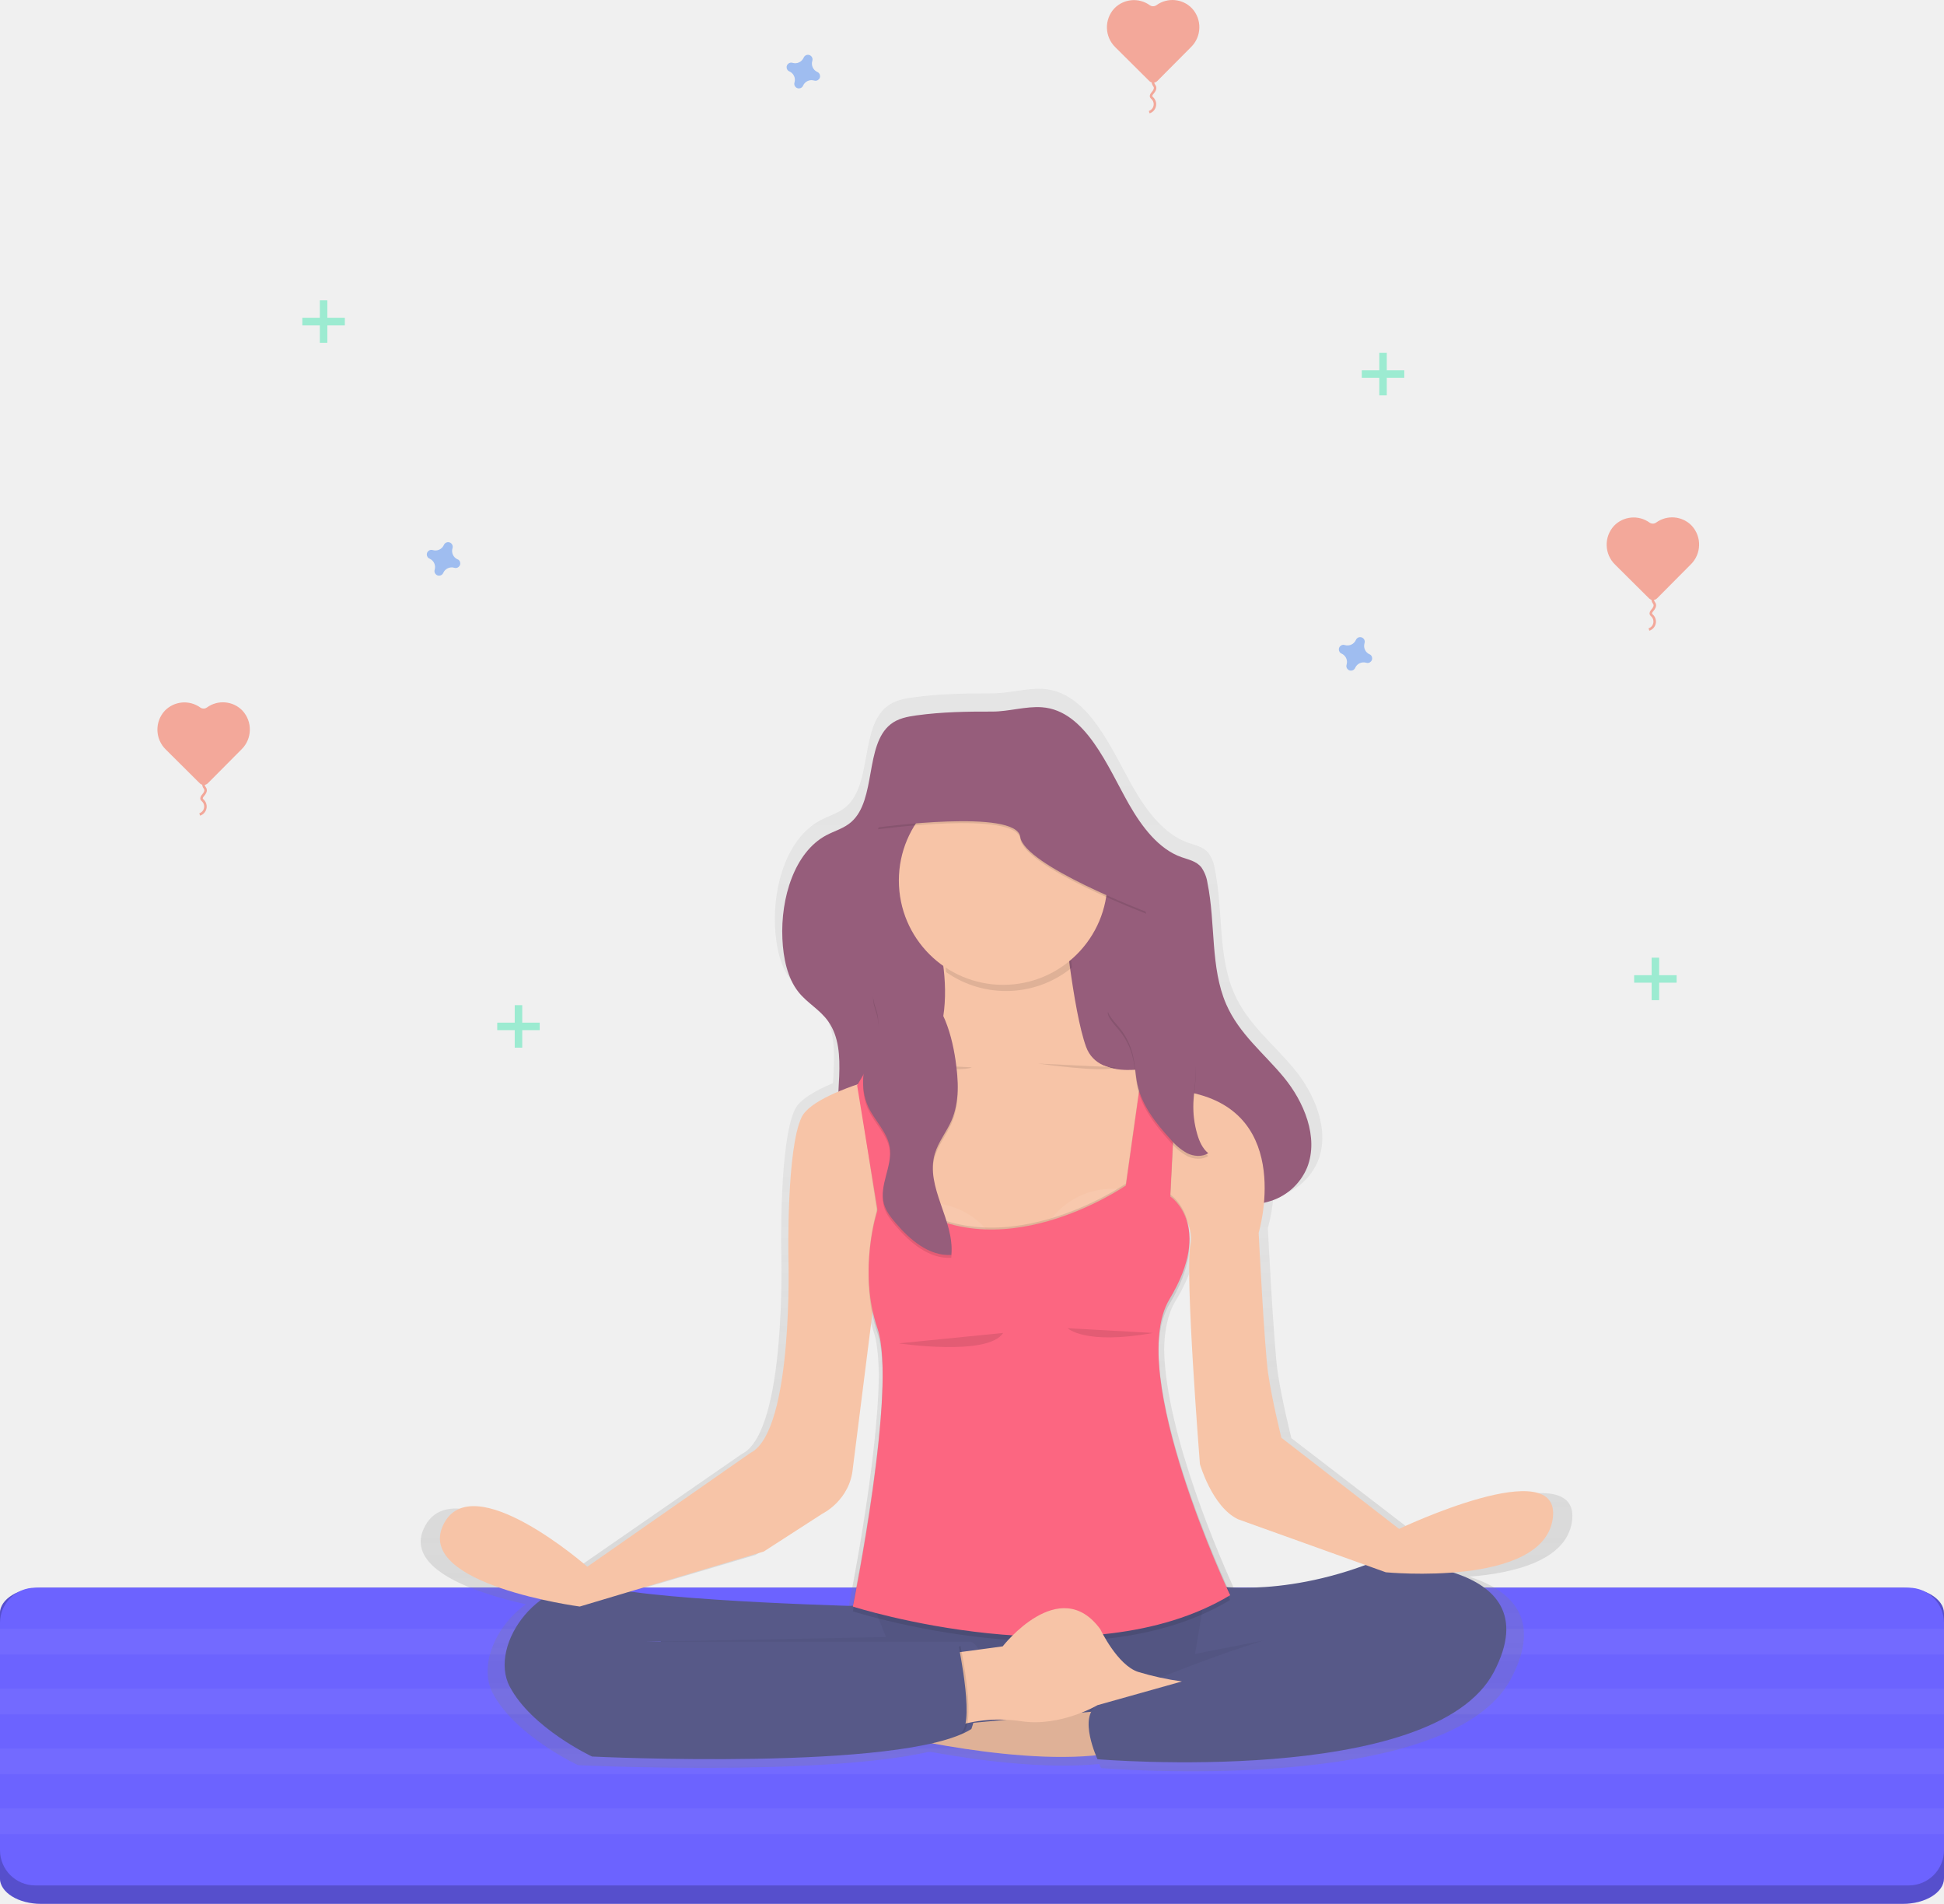
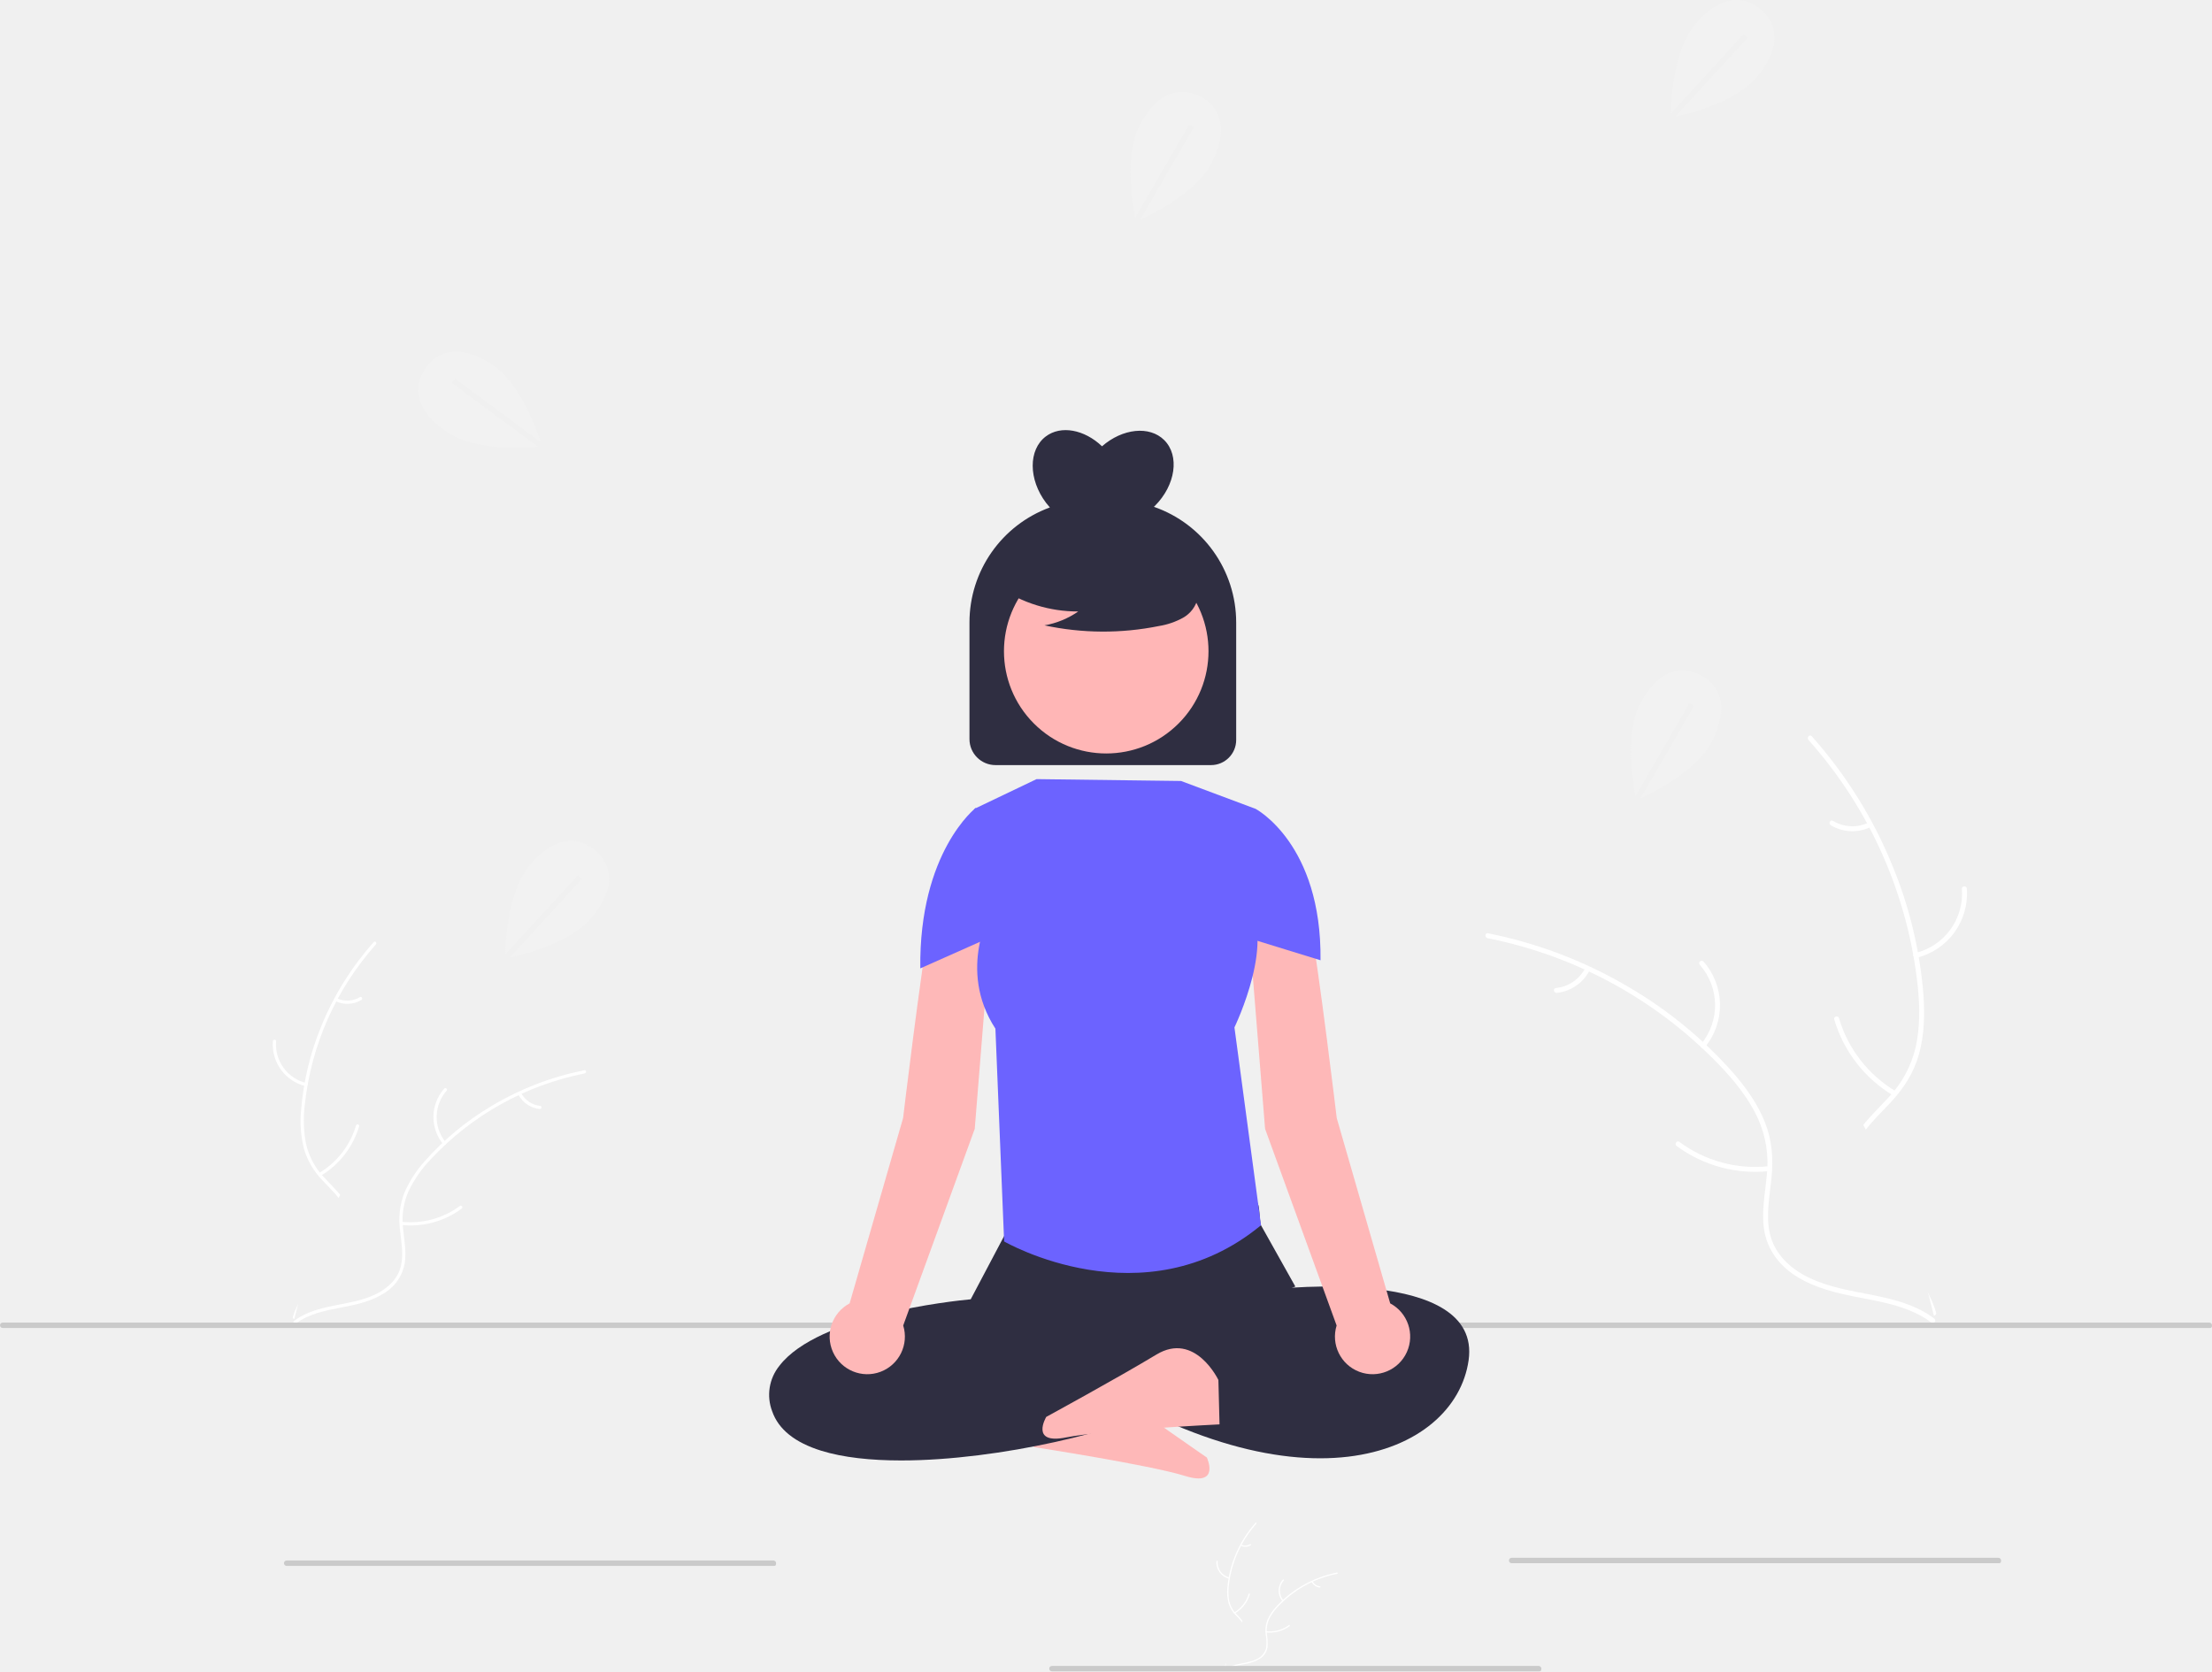
- <svg xmlns="http://www.w3.org/2000/svg" id="46e57871-9956-42ae-80ad-44debb9ce8bb" data-name="Layer 1" width="778" height="761.81" viewBox="0 0 778 761.81">
-   <defs>
-     <linearGradient id="4e52bdea-3ee3-4982-ab0f-41ec51f7690b" x1="593" y1="777.92" x2="593" y2="344.92" gradientUnits="userSpaceOnUse">
-       <stop offset="0" stop-color="gray" stop-opacity="0.25" />
-       <stop offset="0.54" stop-color="gray" stop-opacity="0.12" />
-       <stop offset="1" stop-color="gray" stop-opacity="0.1" />
-     </linearGradient>
-   </defs>
-   <path d="M955.66,704.53h-745c-9.12,0-16.51,4.59-16.51,10.25v106c0,5.66,7.39,10.25,16.51,10.25h745c9.12,0,16.52-4.59,16.52-10.25v-106C972.18,709.12,964.78,704.53,955.66,704.53Z" transform="translate(-194.18 -69.27)" fill="#6c63ff" />
-   <path d="M955.66,704.53h-745c-9.12,0-16.51,4.59-16.51,10.25v106c0,5.66,7.39,10.25,16.51,10.25h745c9.12,0,16.52-4.59,16.52-10.25v-106C972.18,709.12,964.78,704.53,955.66,704.53Z" transform="translate(-194.18 -69.27)" opacity="0.2" />
-   <rect y="635.26" width="778" height="119.12" rx="14.09" ry="14.09" fill="#6c63ff" />
-   <rect y="651.69" width="778" height="10.27" fill="#fff" opacity="0.05" />
-   <rect y="675.65" width="778" height="10.27" fill="#fff" opacity="0.05" />
-   <rect y="699.61" width="778" height="10.27" fill="#fff" opacity="0.05" />
-   <rect y="723.57" width="778" height="10.27" fill="#fff" opacity="0.05" />
-   <g opacity="0.5">
-     <path d="M854.32,278.35a10.9,10.9,0,0,0-14.21,1.32,11.13,11.13,0,0,0,.44,15.51l13.58,13.5a2.27,2.27,0,0,0,3.21,0l13.5-13.58a11.13,11.13,0,0,0,.36-15.51A10.88,10.88,0,0,0,857,278.34,2.3,2.3,0,0,1,854.32,278.35Z" transform="translate(-194.18 -69.27)" fill="#f55f44" />
-     <path d="M855.83,308.15a2,2,0,0,0,0,1.89,9.77,9.77,0,0,1,.53.88c.35.87-.26,1.82-.88,2.53-.39.45-.82,1.05-.57,1.6a2.07,2.07,0,0,0,.46.52,3.34,3.34,0,0,1-1.27,5.58" transform="translate(-194.18 -69.27)" fill="none" stroke="#f55f44" stroke-miterlimit="10" />
-   </g>
-   <g opacity="0.5">
-     <path d="M274.32,352.35a10.9,10.9,0,0,0-14.21,1.32,11.13,11.13,0,0,0,.44,15.51l13.58,13.5a2.27,2.27,0,0,0,3.21,0l13.5-13.58a11.13,11.13,0,0,0,.36-15.51A10.88,10.88,0,0,0,277,352.34,2.3,2.3,0,0,1,274.32,352.35Z" transform="translate(-194.18 -69.27)" fill="#f55f44" />
-     <path d="M275.83,382.15a2,2,0,0,0,0,1.89,9.77,9.77,0,0,1,.53.88c.35.87-.26,1.82-.88,2.53-.39.45-.82,1.05-.57,1.6a2.07,2.07,0,0,0,.46.52,3.34,3.34,0,0,1-1.27,5.58" transform="translate(-194.18 -69.27)" fill="none" stroke="#f55f44" stroke-miterlimit="10" />
-   </g>
-   <g opacity="0.5">
-     <path d="M654.32,71.35a10.9,10.9,0,0,0-14.21,1.32,11.13,11.13,0,0,0,.44,15.51l13.58,13.5a2.27,2.27,0,0,0,3.21,0l13.5-13.58a11.13,11.13,0,0,0,.36-15.51A10.88,10.88,0,0,0,657,71.34,2.3,2.3,0,0,1,654.32,71.35Z" transform="translate(-194.18 -69.27)" fill="#f55f44" />
-     <path d="M655.83,101.15a2,2,0,0,0,0,1.89,9.77,9.77,0,0,1,.53.88c.35.87-.26,1.82-.88,2.53-.39.45-.82,1-.57,1.6a2.07,2.07,0,0,0,.46.52,3.34,3.34,0,0,1-1.27,5.58" transform="translate(-194.18 -69.27)" fill="none" stroke="#f55f44" stroke-miterlimit="10" />
-   </g>
-   <g opacity="0.5">
-     <rect x="552" y="141.18" width="3" height="17" fill="#47e6b1" />
-     <rect x="746.18" y="210.44" width="3" height="17" transform="translate(772.44 -598) rotate(90)" fill="#47e6b1" />
-   </g>
-   <g opacity="0.5">
-     <rect x="206" y="402.18" width="3" height="17" fill="#47e6b1" />
-     <rect x="400.18" y="471.44" width="3" height="17" transform="translate(687.44 9) rotate(90)" fill="#47e6b1" />
-   </g>
-   <g opacity="0.5">
-     <rect x="128" y="120.18" width="3" height="17" fill="#47e6b1" />
-     <rect x="322.18" y="189.44" width="3" height="17" transform="translate(327.44 -195) rotate(90)" fill="#47e6b1" />
-   </g>
-   <g opacity="0.5">
-     <rect x="661" y="383.18" width="3" height="17" fill="#47e6b1" />
-     <rect x="855.18" y="452.44" width="3" height="17" transform="translate(1123.44 -465) rotate(90)" fill="#47e6b1" />
-   </g>
-   <path d="M742.27,331.06a3.68,3.68,0,0,1-2-4.44,1.19,1.19,0,0,0,.08-.41h0A1.84,1.84,0,0,0,737,325h0a2.08,2.08,0,0,0-.2.36,3.68,3.68,0,0,1-4.44,2,1.86,1.86,0,0,0-.41-.08h0a1.84,1.84,0,0,0-1.22,3.31h0a1.82,1.82,0,0,0,.36.2,3.67,3.67,0,0,1,2,4.44,2,2,0,0,0-.08.41h0a1.84,1.84,0,0,0,3.31,1.22h0a1.58,1.58,0,0,0,.2-.36,3.69,3.69,0,0,1,4.45-2.05,1.77,1.77,0,0,0,.4.08h0a1.84,1.84,0,0,0,1.22-3.31h0A1.58,1.58,0,0,0,742.27,331.06Z" transform="translate(-194.18 -69.27)" fill="#4d8af0" opacity="0.5" />
-   <path d="M377.27,293.06a3.68,3.68,0,0,1-2-4.44,1.19,1.19,0,0,0,.08-.41h0A1.84,1.84,0,0,0,372,287h0a2.08,2.08,0,0,0-.2.36,3.68,3.68,0,0,1-4.44,2,1.86,1.86,0,0,0-.41-.08h0a1.84,1.84,0,0,0-1.22,3.31h0a1.82,1.82,0,0,0,.36.2,3.67,3.67,0,0,1,2.05,4.44,2,2,0,0,0-.08.41h0a1.84,1.84,0,0,0,3.31,1.22h0a1.58,1.58,0,0,0,.2-.36,3.69,3.69,0,0,1,4.45-2.05,1.77,1.77,0,0,0,.4.08h0a1.84,1.84,0,0,0,1.22-3.31h0A1.58,1.58,0,0,0,377.27,293.06Z" transform="translate(-194.18 -69.27)" fill="#4d8af0" opacity="0.5" />
-   <path d="M521.27,98.06a3.68,3.68,0,0,1-2-4.44,1.19,1.19,0,0,0,.08-.41h0A1.84,1.84,0,0,0,516,92h0a2.08,2.08,0,0,0-.2.36,3.68,3.68,0,0,1-4.44,2.05,1.86,1.86,0,0,0-.41-.08h0a1.84,1.84,0,0,0-1.22,3.31h0a1.82,1.82,0,0,0,.36.2,3.67,3.67,0,0,1,2.05,4.44,2,2,0,0,0-.08.41h0a1.84,1.84,0,0,0,3.31,1.22h0a1.58,1.58,0,0,0,.2-.36,3.69,3.69,0,0,1,4.45-2.05,1.77,1.77,0,0,0,.4.08h0a1.84,1.84,0,0,0,1.22-3.31h0A1.58,1.58,0,0,0,521.27,98.06Z" transform="translate(-194.18 -69.27)" fill="#4d8af0" opacity="0.5" />
-   <path d="M759.66,682.08,711,644.71s-3.92-15.56-5.49-26.46-3.93-57.6-3.93-57.6a67.73,67.73,0,0,0,2.21-12.36c.48-.1,1-.22,1.45-.35a24.25,24.25,0,0,0,16.39-14.13c5-12.44-1.46-27.14-9.64-37s-18.48-17.78-23.86-30c-6.64-15.05-4.37-33.26-7.76-49.74a15.05,15.05,0,0,0-2.5-6.43c-2.11-2.61-5.4-3.17-8.33-4.21-9.28-3.3-16.24-12.31-21.67-21.72-8.79-15.25-17.89-38.45-36-39.77-6.73-.49-13.75,1.78-20.56,1.76-10.55,0-21,.13-31.46,1.58-3.74.51-7.61,1.21-10.73,3.67-10.71,8.48-5.86,30.87-16.18,40-3.07,2.7-7,3.68-10.47,5.54-13.08,7-18.89,25.67-18.12,42.46.37,7.88,2,16.07,6.65,21.82,3.69,4.6,8.93,7.24,12.37,12.1,5.53,7.82,4.78,18.21,4.18,28.77-7.4,3.1-13.34,6.66-15.21,10.49C506,526,506.82,570,506.82,570s2.35,72-15.71,81l-67.52,46.7s-47.9-41.64-59.68-17.12c-8.05,16.77,21.35,26.26,40.75,30.58-12.23,8.68-19,24.72-13.27,35.58,9,17.13,34.16,28.8,34.16,28.8s95.95,4.63,140.3-5.31h.73c18.83,3.41,45.85,7,67.52,4.84.42,1,.71,1.64.71,1.64s139,11.68,164.11-35.8c12.88-24.36-.56-35.6-16.72-40.78,18.09-1.44,38.69-6.5,41.06-21.89C827.58,650.16,759.66,682.08,759.66,682.08Zm-14,14.89c-25.44,9.26-46.08,9.78-57.08,9.09-5.4-11.78-27.92-62.79-28.51-96.94.15-7.62,1.5-14.28,4.55-19.28,6.54-10.77,8.48-19.22,8.26-25.63,0-.47,0-.94,0-1.4a26.17,26.17,0,0,0-.56-5.83,15.34,15.34,0,0,1,.92,8.34c-2.35,12.06,3.93,90.29,3.93,90.29s5.1,17.52,15.7,22.57Zm-249.08-5.55L521,675.85s11.39-5.45,12.57-18.68l8.05-63.23a64.44,64.44,0,0,0,2.15,8c1.42,4.15,2,10.23,2.12,17.47-.31,35.29-12.32,93.84-12.32,93.84l.14,0c0,.17-.06.31-.08.42l-.85.05c-19.75-.6-65.78-2.32-91.54-5.89ZM454,728.27v.12h-6Z" transform="translate(-194.18 -69.27)" fill="url(#4e52bdea-3ee3-4982-ab0f-41ec51f7690b)" />
-   <path d="M646,391.06c5.24,9.18,12,18,21,21.17,2.83,1,6,1.57,8,4.12a14.74,14.74,0,0,1,2.43,6.27c3.27,16.06,1.08,33.81,7.5,48.5,5.2,11.89,15.15,19.63,23.06,29.22s14.11,23.93,9.32,36.05a23.53,23.53,0,0,1-15.85,13.78c-6.62,1.8-13.53,1.05-20.25-.14-8.86-1.57-17.88-4-25.26-10-12.77-10.38-18.17-29-24.85-45.57-3.14-7.76-7.31-15.89-14.21-18.66-7.9-3.18-16.79,2.13-21.92,9.92s-7.4,17.58-9.89,27c-2.8,10.64-6.34,21.68-13.71,28.64a23.07,23.07,0,0,1-24.64,4.92c-8.2-3.41-14.68-12.06-16.57-22.09-2.9-15.45,4.06-34-4.49-46.22-3.32-4.73-8.39-7.31-11.95-11.79-4.45-5.61-6.07-13.6-6.42-21.27-.75-16.38,4.86-34.63,17.51-41.41,3.38-1.81,7.15-2.76,10.12-5.4,10-8.89,5.28-30.72,15.63-39,3-2.41,6.76-3.08,10.38-3.59,10.14-1.4,20.21-1.56,30.4-1.53,6.59,0,13.38-2.2,19.88-1.72C628.72,353.57,637.51,376.19,646,391.06Z" transform="translate(-194.18 -69.27)" fill="#965d7b" />
-   <polygon points="264.1 652.85 267.93 698.22 535.82 696.62 530.71 647.09 440.14 636.55 281.32 646.14 264.1 652.85" fill="#575988" />
-   <polygon points="264.1 652.85 267.93 698.22 535.82 696.62 530.71 647.09 440.14 636.55 281.32 646.14 264.1 652.85" opacity="0.05" />
-   <path d="M634.55,753.82l-89.18,8.35s61.1,15.56,96.77,8Z" transform="translate(-194.18 -69.27)" fill="#f7c4a7" />
-   <path d="M634.55,753.82l-89.18,8.35s61.1,15.56,96.77,8Z" transform="translate(-194.18 -69.27)" opacity="0.1" />
-   <path d="M566.62,434.29s17.46,45.92-8.35,66.41-4.55,77.8-4.55,77.8l99.43-4.56s9.86-64.51,4.55-78.17c0,0-23.53,6.83-28.84-7.59s-9.11-53.89-9.11-53.89Z" transform="translate(-194.18 -69.27)" fill="#f7c4a7" />
-   <path d="M543.85,712.08s-83.87-1.9-108.53-8S389.4,727.26,398.13,744s33,28.08,33,28.08,124.86,6.07,151.8-11c0,0,10.25-29.22,0-34.91H452.77l96-1.9Z" transform="translate(-194.18 -69.27)" fill="#575988" />
-   <path d="M677.05,703.35s28.09,6.07,66.79-9.11c0,0,72.49-2.27,48.2,44s-158.63,34.92-158.63,34.92-8-17.08,0-21.63,77.42-33.78,99.05-32.26l-60,11.76Z" transform="translate(-194.18 -69.27)" fill="#575988" />
-   <path d="M623.19,456.38c-1.45-10.81-2.3-19.62-2.3-19.62H567.76a103.51,103.51,0,0,1,5.08,21.48,41.75,41.75,0,0,0,50.35-1.86Z" transform="translate(-194.18 -69.27)" opacity="0.1" />
-   <circle cx="401.47" cy="352.31" r="41.74" fill="#f7c4a7" />
-   <path d="M571.17,494.25s-50.09,9.49-56.16,22-5.31,55.41-5.31,55.41,2.27,70.2-15.18,78.93l-65.28,45.54s-46.29-40.6-57.68-16.7,54.65,32.64,54.65,32.64l73.62-22,23.53-15.18s11-5.31,12.14-18.22l9.87-78.17,39.47-11.39h63.75l8.54-24.38s15.75,12.62,13.47,24.38,3.8,88,3.8,88,4.93,17.07,15.18,22l59.2,21.25s62.61,6.07,66.79-21.25S754.09,681,754.09,681L707,644.53s-3.79-15.18-5.31-25.81-3.79-56.16-3.79-56.16,14.42-47.82-27.33-56.16l-53.89-16.7Z" transform="translate(-194.18 -69.27)" fill="#f7c4a7" />
-   <path d="M537.59,503.93l7.78,51.42s-8,23.91,0,47.44S535.5,714,535.5,714s93.74,30,151-4.56c0,0-42.12-88.8-24.29-118.4s.3-41.18.3-41.18l2.74-54.45-12.9-3.8-7.59,53.89s-52.37,36.43-91.08,4.56l-8.35-58.45Z" transform="translate(-194.18 -69.27)" opacity="0.1" />
-   <path d="M591.73,565a30.75,30.75,0,0,0-39.8-11.19C564.64,563.36,578.66,565.91,591.73,565Z" transform="translate(-194.18 -69.27)" fill="#fff" opacity="0.07" />
-   <path d="M613.24,559.35A30.7,30.7,0,0,1,653,548.16C640.32,557.67,626.31,560.21,613.24,559.35Z" transform="translate(-194.18 -69.27)" fill="#fff" opacity="0.07" />
-   <path d="M537.59,503.93l7.78,48.76s-8,23.91,0,47.44-9.87,111.19-9.87,111.19,93.74,30,151-4.55c0,0-42.12-88.8-24.29-118.4s.3-41.18.3-41.18l2.74-54.46-12.9-3.79-7.59,53.89s-52.37,36.43-91.08,4.55l-8.35-58.44Z" transform="translate(-194.18 -69.27)" opacity="0.1" />
-   <path d="M537.21,503.55l8.16,49.9s-8,23.91,0,47.44-9.87,111.19-9.87,111.19,93.74,30,151-4.55c0,0-42.12-88.81-24.29-118.41s.3-41.17.3-41.17l2.74-54.46-12.9-3.79-7.59,53.89s-52.37,36.43-91.08,4.55l-8.35-58.44Z" transform="translate(-194.18 -69.27)" fill="#fc6681" />
-   <path d="M575.73,730.67,595.46,728s22.77-29.22,39.09-6.83c0,0,6.83,14.42,15.18,17.07a112.12,112.12,0,0,0,17.46,3.8l-33.78,9.49s-14.8,8.73-30.36,6.45a58.87,58.87,0,0,0-27.32,2.28Z" transform="translate(-194.18 -69.27)" fill="#f7c4a7" />
-   <path d="M553.91,606.77s35.67,5.31,41.74-4.17" transform="translate(-194.18 -69.27)" opacity="0.1" />
-   <path d="M621.46,600.7s6.83,6.83,34.15,1.9" transform="translate(-194.18 -69.27)" opacity="0.1" />
-   <path d="M552,494.82s26.19,3.8,31.12,1.52" transform="translate(-194.18 -69.27)" opacity="0.1" />
-   <path d="M609.69,494.82s26.19,3.8,31.12,1.52" transform="translate(-194.18 -69.27)" opacity="0.1" />
-   <path d="M578.57,727.83s7.22,34,0,35.2-17.45-5.6-17.45-6.36,4.55-22.39,4.55-22.39Z" transform="translate(-194.18 -69.27)" opacity="0.1" />
-   <path d="M577.82,727.83s7.21,34,0,35.2-17.46-5.6-17.46-6.36,4.55-22.39,4.55-22.39Z" transform="translate(-194.18 -69.27)" fill="#575988" />
-   <path d="M542.59,489.84c-3.19,7.39-4.32,16.11-.94,23.41,2.58,5.57,7.63,10.08,8.6,16.14,1.22,7.61-4.42,15.33-2.31,22.74.8,2.83,2.67,5.23,4.57,7.48,5.78,6.83,13.46,13.45,22.38,12.92,1.42-13.78-10.5-27.15-6.6-40.44,1.4-4.76,4.68-8.72,6.66-13.26,3.29-7.53,2.82-16.13,1.63-24.26-1.73-11.8-6.11-26.26-17.81-31.78-5.37-2.54-13-2.73-14.91,4.17-1.05,3.68,1.4,7.14,1.73,10.74C546,482.27,544.36,485.74,542.59,489.84Z" transform="translate(-194.18 -69.27)" opacity="0.1" />
-   <path d="M542.59,488.71c-3.19,7.39-4.32,16.1-.94,23.41,2.58,5.56,7.63,10.08,8.6,16.13,1.22,7.61-4.42,15.33-2.31,22.74.8,2.83,2.67,5.24,4.57,7.49,5.78,6.82,13.46,13.44,22.38,12.91,1.42-13.78-10.5-27.15-6.6-40.44,1.4-4.76,4.68-8.72,6.66-13.26,3.29-7.53,2.82-16.13,1.63-24.26-1.73-11.8-6.11-26.26-17.81-31.78-5.37-2.54-13-2.72-14.91,4.17-1.05,3.68,1.4,7.14,1.73,10.74C546,481.13,544.36,484.6,542.59,488.71Z" transform="translate(-194.18 -69.27)" fill="#965d7b" />
-   <path d="M545.56,401.09s55.4-7.59,56.92,3.79,50.48,30,50.48,30l-12.15-30-22.39-37.19s-41-3-42.88,0S552,380.59,552,380.59Z" transform="translate(-194.18 -69.27)" opacity="0.1" />
-   <path d="M545.56,400.33s55.4-7.59,56.92,3.79,50.48,30,50.48,30l-12.15-30-22.39-37.19s-41-3-42.88,0S552,379.83,552,379.83Z" transform="translate(-194.18 -69.27)" fill="#965d7b" />
-   <path d="M642,481.42a27,27,0,0,1,5.56,11.13c.92,3.92,1,8,1.83,11.92,1.86,8.35,7.39,15.37,13.15,21.69a23.67,23.67,0,0,0,6.73,5.66c2.64,1.3,6,1.57,8.44,0-2.32-1.91-3.58-4.82-4.41-7.7a39.45,39.45,0,0,1-1.54-12.41c.25-7,2.3-14.39-.61-20.77-1.68-3.69-4.81-6.49-8-9a43.09,43.09,0,0,0-7.14-4.69c-4.72-2.35-10.12-3.38-15.33-3.9C633.9,472.66,639.83,478.86,642,481.42Z" transform="translate(-194.18 -69.27)" opacity="0.1" />
-   <path d="M642,480.29a26.85,26.85,0,0,1,5.56,11.12c.92,3.92,1,8,1.83,11.92,1.86,8.35,7.39,15.37,13.15,21.69a23.67,23.67,0,0,0,6.73,5.66c2.64,1.3,6,1.57,8.44,0-2.32-1.91-3.58-4.81-4.41-7.7a39.45,39.45,0,0,1-1.54-12.41c.25-7,2.3-14.39-.61-20.77-1.68-3.68-4.81-6.48-8-9a42.52,42.52,0,0,0-7.14-4.7c-4.72-2.35-10.12-3.38-15.33-3.9C633.9,471.52,639.83,477.72,642,480.29Z" transform="translate(-194.18 -69.27)" fill="#965d7b" />
+ <svg xmlns="http://www.w3.org/2000/svg" id="e0d951ae-da1a-403f-a448-ba48e93c8c18" data-name="Layer 1" width="818" height="618.165" viewBox="0 0 818 618.165">
+   <path id="b901917b-4981-4312-adbf-d5b8f006e98e" data-name="Path 164" d="M575.403,659.853s10.411-17.081,23.777-6.982,38.12,27.139,38.12,27.139,5.07,10.899-8.052,6.805-55.96-10.682-55.96-10.682Z" transform="translate(-191 -140.9173)" fill="#feb8b8" />
+   <path d="M284.453,551.378c3.318-26.678,19.851-52.964,45.294-61.646a123.863,123.863,0,0,0,.006,85.04c3.91,10.575,9.359,21.93,5.682,32.589-2.288,6.632-7.886,11.706-14.142,14.878-6.257,3.173-13.202,4.685-20.059,6.167l-1.35,1.116C288.998,604.942,281.135,578.056,284.453,551.378Z" transform="translate(-191 -140.9173)" fill="#f0f0f0" />
+   <path d="M330,490.237a105.87,105.87,0,0,0-26.319,59.583,45.591,45.591,0,0,0,.519,14.275,26.149,26.149,0,0,0,6.503,12.128c2.931,3.221,6.303,6.175,8.4,10.052a16.011,16.011,0,0,1,.782,13.071c-1.852,5.311-5.501,9.64-9.218,13.749-4.126,4.563-8.484,9.236-10.238,15.285-.213.733-1.337.36-1.125-.371,3.051-10.524,13.268-16.502,18.14-25.981,2.273-4.423,3.228-9.558,1.096-14.227-1.864-4.083-5.338-7.133-8.334-10.368a27.903,27.903,0,0,1-6.801-11.622,42.148,42.148,0,0,1-1.066-14.203,102.712,102.712,0,0,1,7.502-31.213,107.747,107.747,0,0,1,19.374-31.048c.507-.567,1.287.325.784.889Z" transform="translate(-191 -140.9173)" fill="#fff" />
+   <path d="M304,542.65a15.884,15.884,0,0,1-12.091-16.639c.06-.76,1.244-.702,1.184.059a14.708,14.708,0,0,0,11.279,15.455c.742.176.366,1.3-.371,1.125Z" transform="translate(-191 -140.9173)" fill="#fff" />
+   <path d="M309.001,574.786a30.615,30.615,0,0,0,13.671-17.632c.215-.732,1.34-.36,1.125.371a31.844,31.844,0,0,1-14.264,18.319c-.657.39-1.186-.671-.533-1.058Z" transform="translate(-191 -140.9173)" fill="#fff" />
+   <path d="M315.581,510.14a8.991,8.991,0,0,0,8.52-.433c.652-.398,1.18.663.533,1.058a10.075,10.075,0,0,1-9.425.499.612.612,0,0,1-.377-.748.595.595,0,0,1,.748-.377Z" transform="translate(-191 -140.9173)" fill="#fff" />
+   <path d="M407.301,537.383c-.4.26-.8.52-1.2.79a118.407,118.407,0,0,0-15.14,11.82c-.37.33-.74.67-1.1,1.01a124.827,124.827,0,0,0-27.11,37.11,121.222,121.222,0,0,0-6.64,17.18c-2.45,8.13-4.46,17.14-9.31,23.79a20.796,20.796,0,0,1-1.62,2H301.351c-.1-.05-.2-.09-.3-.14l-1.75.08c.07-.31.15-.63.22-.94.04-.18.09-.36.13-.54.03-.12.06-.24.08-.35.01-.04.02-.08.03-.11.02-.11.05-.21.07-.31q.66-2.685,1.36-5.37c0-.01,0-.01.01-.02,3.59-13.63,8.35-27.08,15-39.38.2-.37.4-.75.62-1.12a115.673,115.673,0,0,1,10.39-15.76,102.262,102.262,0,0,1,6.81-7.79,85.037,85.037,0,0,1,21.28-15.94c15.72-8.3,33.92-11.48,50.72-6.41C406.451,537.113,406.871,537.243,407.301,537.383Z" transform="translate(-191 -140.9173)" fill="#f0f0f0" />
+   <path d="M407.202,537.939a105.87,105.87,0,0,0-56.888,31.728,45.591,45.591,0,0,0-8.181,11.71,26.148,26.148,0,0,0-2.109,13.599c.401,4.336,1.314,8.725.655,13.084a16.011,16.011,0,0,1-7.245,10.907c-4.676,3.126-10.197,4.385-15.638,5.429-6.042,1.159-12.335,2.267-17.377,6.04-.611.457-1.285-.517-.675-.974,8.773-6.566,20.529-5.188,30.126-9.823,4.478-2.163,8.332-5.688,9.441-10.699.97-4.382.033-8.909-.412-13.296a27.903,27.903,0,0,1,1.567-13.374,42.148,42.148,0,0,1,7.7-11.981,102.713,102.713,0,0,1,24.782-20.406,107.747,107.747,0,0,1,34.163-13.126c.746-.148.832,1.035.091,1.182Z" transform="translate(-191 -140.9173)" fill="#fff" />
+   <path d="M354.886,564.134a15.884,15.884,0,0,1,.364-20.565c.506-.57,1.416.189.91.76a14.708,14.708,0,0,0-.299,19.13c.486.587-.491,1.259-.974.675Z" transform="translate(-191 -140.9173)" fill="#fff" />
+   <path d="M339.532,592.805a30.615,30.615,0,0,0,21.531-5.847c.613-.455,1.286.519.675.974a31.844,31.844,0,0,1-22.418,6.039c-.759-.084-.543-1.25.212-1.166Z" transform="translate(-191 -140.9173)" fill="#fff" />
+   <path d="M383.706,545.15a8.991,8.991,0,0,0,7.064,4.785c.76.075.543,1.24-.212,1.166a10.075,10.075,0,0,1-7.826-5.276.612.612,0,0,1,.15-.824.595.595,0,0,1,.824.15Z" transform="translate(-191 -140.9173)" fill="#fff" />
+   <path d="M637.945,728.193c1.286-10.339,7.693-20.526,17.554-23.891a48.004,48.004,0,0,0,.002,32.958c1.515,4.098,3.627,8.499,2.202,12.63a10.731,10.731,0,0,1-5.481,5.766,31.87,31.87,0,0,1-7.774,2.39l-.523.433C639.707,748.952,636.66,738.532,637.945,728.193Z" transform="translate(-191 -140.9173)" fill="#f0f0f0" />
+   <path d="M655.597,704.497a41.03,41.03,0,0,0-10.2,23.092,17.669,17.669,0,0,0,.201,5.532,10.134,10.134,0,0,0,2.52,4.7,20.975,20.975,0,0,1,3.255,3.896,6.205,6.205,0,0,1,.303,5.066,16.122,16.122,0,0,1-3.572,5.329c-1.599,1.768-3.288,3.58-3.968,5.924-.082.284-.518.14-.436-.144,1.183-4.079,5.142-6.395,7.03-10.069a6.284,6.284,0,0,0,.425-5.514,16.273,16.273,0,0,0-3.23-4.018,10.814,10.814,0,0,1-2.636-4.504,16.335,16.335,0,0,1-.413-5.504,39.807,39.807,0,0,1,2.907-12.097,41.757,41.757,0,0,1,7.509-12.033c.196-.22.499.126.304.344Z" transform="translate(-191 -140.9173)" fill="#fff" />
+   <path d="M645.521,724.81a6.156,6.156,0,0,1-4.686-6.448c.023-.295.482-.272.459.023a5.7,5.7,0,0,0,4.371,5.989c.287.068.142.504-.144.436Z" transform="translate(-191 -140.9173)" fill="#fff" />
+   <path d="M647.459,737.265a11.865,11.865,0,0,0,5.298-6.833c.083-.284.519-.139.436.144a12.341,12.341,0,0,1-5.528,7.099c-.255.151-.46-.26-.207-.41Z" transform="translate(-191 -140.9173)" fill="#fff" />
+   <path d="M650.009,712.211a3.485,3.485,0,0,0,3.302-.168c.253-.154.457.257.207.41a3.905,3.905,0,0,1-3.653.194.237.237,0,0,1-.146-.29.231.231,0,0,1,.29-.146Z" transform="translate(-191 -140.9173)" fill="#fff" />
+   <path d="M685.555,722.769c-.155.101-.31.202-.465.306a45.887,45.887,0,0,0-5.867,4.581c-.143.128-.287.26-.426.391a48.377,48.377,0,0,0-10.507,14.382,46.981,46.981,0,0,0-2.573,6.658c-.95,3.151-1.728,6.643-3.608,9.22a8.058,8.058,0,0,1-.628.775H644.494c-.039-.019-.077-.035-.116-.054l-.678.031c.027-.12.058-.244.085-.364.016-.07.035-.14.05-.209.012-.047.023-.093.031-.136.004-.015.008-.031.012-.043.008-.043.019-.081.027-.12q.256-1.041.527-2.081l.004-.008a69.078,69.078,0,0,1,5.813-15.262c.078-.143.155-.291.24-.434a44.829,44.829,0,0,1,4.027-6.108,39.63,39.63,0,0,1,2.639-3.019,32.956,32.956,0,0,1,8.247-6.178c6.092-3.217,13.146-4.449,19.657-2.484C685.226,722.664,685.389,722.715,685.555,722.769Z" transform="translate(-191 -140.9173)" fill="#f0f0f0" />
+   <path d="M685.517,722.985a41.03,41.03,0,0,0-22.047,12.296,17.669,17.669,0,0,0-3.17,4.538,10.134,10.134,0,0,0-.818,5.27,20.974,20.974,0,0,1,.254,5.071,6.205,6.205,0,0,1-2.808,4.227,16.122,16.122,0,0,1-6.06,2.104c-2.341.449-4.781.878-6.735,2.341-.237.177-.498-.201-.261-.377,3.4-2.545,7.956-2.011,11.675-3.807a6.284,6.284,0,0,0,3.659-4.147,16.272,16.272,0,0,0-.16-5.153,10.814,10.814,0,0,1,.607-5.183,16.335,16.335,0,0,1,2.984-4.643,39.806,39.806,0,0,1,9.604-7.908,41.758,41.758,0,0,1,13.24-5.087c.289-.057.323.401.035.458Z" transform="translate(-191 -140.9173)" fill="#fff" />
+   <path d="M665.242,733.137a6.156,6.156,0,0,1,.141-7.97c.196-.221.549.073.352.294a5.7,5.7,0,0,0-.116,7.414c.188.228-.19.488-.377.261Z" transform="translate(-191 -140.9173)" fill="#fff" />
+   <path d="M659.291,744.248a11.865,11.865,0,0,0,8.345-2.266c.237-.176.499.201.261.377a12.341,12.341,0,0,1-8.688,2.34c-.294-.033-.211-.484.082-.452Z" transform="translate(-191 -140.9173)" fill="#fff" />
+   <path d="M676.411,725.779a3.484,3.484,0,0,0,2.737,1.854c.295.029.211.481-.082.452a3.905,3.905,0,0,1-3.033-2.045.237.237,0,0,1,.058-.319.231.231,0,0,1,.319.058Z" transform="translate(-191 -140.9173)" fill="#fff" />
+   <path d="M929.788,508.573c-5.099-41.006-30.512-81.408-69.619-94.752a190.384,190.384,0,0,1-.009,130.711c-6.009,16.255-14.385,33.708-8.733,50.091,3.517,10.194,12.121,17.992,21.738,22.869,9.618,4.876,20.291,7.201,30.831,9.478l2.074,1.716C922.802,590.903,934.888,549.578,929.788,508.573Z" transform="translate(-191 -140.9173)" fill="#f0f0f0" />
+   <path d="M859.781,414.596a162.727,162.727,0,0,1,40.454,91.583c.711,7.293.797,14.753-.797,21.942a40.192,40.192,0,0,1-9.996,18.642c-4.505,4.95-9.687,9.492-12.911,15.451-3.398,6.281-3.529,13.418-1.202,20.09,2.846,8.163,8.456,14.817,14.168,21.134,6.342,7.013,13.041,14.197,15.736,23.494.327,1.127,2.056.554,1.729-.571-4.69-16.176-20.393-25.364-27.881-39.934-3.494-6.798-4.961-14.691-1.685-21.867,2.865-6.275,8.204-10.963,12.809-15.936,4.836-5.221,8.543-10.95,10.453-17.863,1.954-7.072,2.159-14.551,1.638-21.83a157.874,157.874,0,0,0-11.53-47.977A165.612,165.612,0,0,0,860.986,413.23c-.779-.872-1.979.5-1.205,1.366Z" transform="translate(-191 -140.9173)" fill="#fff" />
+   <path d="M899.744,495.157a24.414,24.414,0,0,0,18.584-25.575c-.093-1.168-1.912-1.079-1.819.091a22.607,22.607,0,0,1-17.336,23.755c-1.14.271-.563,1.999.571,1.729Z" transform="translate(-191 -140.9173)" fill="#fff" />
+   <path d="M892.056,544.553a47.056,47.056,0,0,1-21.014-27.101c-.331-1.125-2.06-.553-1.729.571a48.946,48.946,0,0,0,21.924,28.157c1.01.599,1.823-1.031.819-1.627Z" transform="translate(-191 -140.9173)" fill="#fff" />
+   <path d="M881.943,445.189a13.82,13.82,0,0,1-13.096-.665c-1.002-.612-1.814,1.019-.819,1.627a15.486,15.486,0,0,0,14.486.768.941.941,0,0,0,.579-1.15.915.915,0,0,0-1.15-.579Z" transform="translate(-191 -140.9173)" fill="#fff" />
+   <path d="M740.966,487.061c.615.4,1.229.799,1.845,1.214a181.996,181.996,0,0,1,23.27,18.168c.569.507,1.138,1.03,1.691,1.552a191.865,191.865,0,0,1,41.669,57.04,186.325,186.325,0,0,1,10.206,26.406c3.766,12.496,6.855,26.345,14.31,36.566a31.965,31.965,0,0,0,2.49,3.074h67.369c.153-.077.307-.138.461-.215l2.69.123c-.108-.476-.23-.968-.338-1.445-.062-.277-.138-.553-.2-.83-.046-.184-.092-.369-.123-.538-.015-.061-.031-.123-.046-.169-.031-.169-.077-.323-.108-.476q-1.014-4.127-2.09-8.254c0-.015,0-.015-.015-.031-5.519-20.95-12.834-41.623-23.056-60.529-.308-.569-.615-1.153-.953-1.721a177.797,177.797,0,0,0-15.97-24.224,157.181,157.181,0,0,0-10.467-11.974,130.705,130.705,0,0,0-32.708-24.501c-24.163-12.757-52.137-17.645-77.959-9.852C742.272,486.646,741.626,486.846,740.966,487.061Z" transform="translate(-191 -140.9173)" fill="#f0f0f0" />
+   <path d="M741.117,487.916a162.727,162.727,0,0,1,87.439,48.768c4.958,5.395,9.519,11.3,12.574,17.999a40.192,40.192,0,0,1,3.242,20.903c-.617,6.665-2.02,13.411-1.006,20.11,1.069,7.061,5.261,12.838,11.136,16.765,7.187,4.804,15.673,6.74,24.036,8.344,9.286,1.781,18.96,3.484,26.71,9.285.939.703,1.975-.795,1.037-1.497-13.484-10.092-31.554-7.974-46.304-15.098-6.883-3.324-12.806-8.743-14.511-16.445-1.491-6.735-.05-13.693.633-20.436.717-7.08.228-13.887-2.409-20.556-2.698-6.823-7.037-12.918-11.836-18.416a157.874,157.874,0,0,0-38.091-31.365,165.612,165.612,0,0,0-52.509-20.175c-1.147-.227-1.279,1.59-.14,1.816Z" transform="translate(-191 -140.9173)" fill="#fff" />
+   <path d="M821.529,528.179a24.414,24.414,0,0,0-.559-31.609c-.777-.877-2.176.29-1.398,1.168a22.607,22.607,0,0,1,.46,29.404c-.747.903.754,1.935,1.497,1.037Z" transform="translate(-191 -140.9173)" fill="#fff" />
+   <path d="M845.13,572.248a47.056,47.056,0,0,1-33.095-8.987c-.942-.699-1.977.798-1.037,1.497a48.946,48.946,0,0,0,34.457,9.282c1.167-.13.835-1.921-.325-1.792Z" transform="translate(-191 -140.9173)" fill="#fff" />
+   <path d="M777.231,499a13.82,13.82,0,0,1-10.857,7.354c-1.168.115-.835,1.906.325,1.792a15.486,15.486,0,0,0,12.029-8.109.941.941,0,0,0-.23-1.267.915.915,0,0,0-1.267.23Z" transform="translate(-191 -140.9173)" fill="#fff" />
+   <path d="M1008.327,632.083H192a1,1,0,0,1,0-2h816a1,1,0,0,1,1,1C1009,631.635,1008.879,632.083,1008.327,632.083Z" transform="translate(-191 -140.9173)" fill="#cacaca" />
+   <path d="M477.327,720.083H297a1,1,0,0,1,0-2H477a1,1,0,0,1,1,1C478,719.635,477.879,720.083,477.327,720.083Z" transform="translate(-191 -140.9173)" fill="#cacaca" />
+   <path d="M760.327,759.083H580a1,1,0,0,1,0-2H760a1,1,0,0,1,1,1C761,758.635,760.879,759.083,760.327,759.083Z" transform="translate(-191 -140.9173)" fill="#cacaca" />
+   <path d="M930.327,719.083H750a1,1,0,0,1,0-2H930a1,1,0,0,1,1,1C931,718.635,930.879,719.083,930.327,719.083Z" transform="translate(-191 -140.9173)" fill="#cacaca" />
+   <path id="ea820f77-130a-433d-b966-41522e2706cd" data-name="Path 161" d="M524.258,681.083c-11.202,0-21.457-1.073-29.605-3.611-9.685-3.016-15.766-7.893-18.077-14.506a17.079,17.079,0,0,1,2.677-16.933c14.327-18.669,64.046-23.935,70.717-24.557l13.534-25.627c.866-6.115-3.231-10.744,3.847-10.859l83.735-1.137c6.952-.146,4.979,4.159,6.169,10.121l12.758,22.774-54.906,23.173,8.301,20.228-.542.315C606.798,669.786,560.585,681.081,524.258,681.083Z" transform="translate(-191 -140.9173)" fill="#2f2e41" />
+   <path id="e2cf09bf-0dcf-4d32-bd8b-d83345e69099" data-name="Path 162" d="M662.413,617.72s76.68-8.775,71.679,26.326-63.345,59.964-151.694,0l10.002-17.55s32.923-1.638,52.926-10.413Z" transform="translate(-191 -140.9173)" fill="#2f2e41" />
+   <path id="e394c6e3-5a9b-4b6a-ab2c-d395b6ec401d" data-name="Path 166" d="M553.854,458.7s-14.574-2.65-18.549,19.874-10.342,75.876-10.342,75.876l-19.769,68.534a13.912,13.912,0,1,0,19.815,8.184l26.452-72.738,5.042-62.627V462.988A4.794,4.794,0,0,0,553.854,458.7Z" transform="translate(-191 -140.9173)" fill="#feb8b8" />
+   <path id="bce87157-538b-4a9f-a71d-b40a66ba2871" data-name="Path 166" d="M656.438,458.7s14.574-2.65,18.549,19.874,10.342,75.876,10.342,75.876l19.769,68.534a13.912,13.912,0,1,1-19.815,8.184L658.83,558.43,653.788,495.803V462.988A4.794,4.794,0,0,1,656.438,458.7Z" transform="translate(-191 -140.9173)" fill="#feb8b8" />
+   <path d="M655.327,440.083l-27.567-10.31-53.433-.69-23,11,6.46,37.126s-13.043,22.085,1.318,44.172l3.222,78.702s51.516,29.873,95-6L647.499,520.909s16.439-33.95,3.697-46.563Z" transform="translate(-191 -140.9173)" fill="#6c63ff" />
+   <path d="M644.099,451.62l11.228-11.537s24.505,12.889,24,56l-30.911-9.527Z" transform="translate(-191 -140.9173)" fill="#6c63ff" />
+   <path d="M563.8,451.62l-11.929-11.929s-21.049,16.282-20.544,59.392l28.157-12.527Z" transform="translate(-191 -140.9173)" fill="#6c63ff" />
+   <path id="fa495a93-2d48-4158-a295-a9de2db8cd68" data-name="Path 163" d="M641.564,651.325s-8.586-18.067-22.927-9.406-40.725,23.046-40.725,23.046-6.171,10.316,7.304,7.602,56.765-4.83,56.765-4.83Z" transform="translate(-191 -140.9173)" fill="#feb8b8" />
+   <path d="M617.708,328.366c.121-.117.248-.221.368-.341,7.673-7.673,9.228-18.559,3.473-24.314-5.438-5.439-15.456-4.341-23.017,2.271-6.483-6.172-15.176-7.893-20.803-3.632-6.488,4.913-6.438,15.91.113,24.561.449.592.919,1.152,1.403,1.691A45.307,45.307,0,0,0,549.512,371.149v43.12a9.629,9.629,0,0,0,9.629,9.628h79.696a9.305,9.305,0,0,0,9.305-9.305V371.149A45.299,45.299,0,0,0,617.708,328.366Z" transform="translate(-191 -140.9173)" fill="#2f2e41" />
+   <circle cx="600.086" cy="381.778" r="37.818" transform="translate(-285.1968 395.2275) rotate(-45)" fill="#ffb6b6" />
+   <path d="M560.348,357.991a51.435,51.435,0,0,0,29.395,9.084,31.52,31.52,0,0,1-12.493,5.14,103.716,103.716,0,0,0,42.365.238,27.419,27.419,0,0,0,8.869-3.046,11.224,11.224,0,0,0,5.474-7.321c.929-5.31-3.208-10.134-7.508-13.385a55.381,55.381,0,0,0-46.538-9.3c-5.199,1.344-10.406,3.614-13.783,7.789s-4.377,10.611-1.16,14.91Z" transform="translate(-191 -140.9173)" fill="#2f2e41" />
+   <polygon points="200.519 165.172 200.519 165.172 200.519 165.172 200.519 165.172" fill="#f2f2f2" />
+   <path d="M358.07,282.524l1.192-1.607,31.749,23.55c-1.725-5.259-7.833-21.929-17.844-28.58-11.96-7.946-20.375-5.474-24.959,1.426s-3.603,15.615,8.357,23.562c10.138,6.736,28.199,5.799,33.468,5.358Z" transform="translate(-191 -140.9173)" fill="#f2f2f2" />
+   <polygon points="617.85 43.489 617.85 43.489 617.85 43.489 617.85 43.489" fill="#f2f2f2" />
+   <path d="M835.767,153.589l1.474,1.352-26.724,29.127c5.41-1.169,22.624-5.509,30.281-14.774,9.147-11.069,7.564-19.695,1.178-24.972s-15.156-5.207-24.303,5.862c-7.754,9.383-8.701,27.443-8.81,32.729Z" transform="translate(-191 -140.9173)" fill="#f2f2f2" />
+   <polygon points="186.85 354.489 186.85 354.489 186.85 354.489 186.85 354.489" fill="#f2f2f2" />
+   <path d="M404.767,464.589l1.474,1.352-26.724,29.127c5.41-1.169,22.624-5.509,30.281-14.774,9.147-11.069,7.564-19.695,1.178-24.972s-15.156-5.207-24.303,5.862c-7.754,9.383-8.701,27.443-8.81,32.729Z" transform="translate(-191 -140.9173)" fill="#f2f2f2" />
+   <polygon points="420.124 81.956 420.124 81.956 420.124 81.956 420.124 81.956" fill="#f2f2f2" />
+   <path d="M630.744,186.967l1.731,1.002-19.798,34.215c5.029-2.311,20.899-10.269,26.372-20.97,6.539-12.784,3.128-20.864-4.247-24.637s-15.923-1.809-22.462,10.976c-5.543,10.837-2.564,28.675-1.528,33.86Z" transform="translate(-191 -140.9173)" fill="#f2f2f2" />
+   <polygon points="605.124 295.956 605.124 295.956 605.124 295.956 605.124 295.956" fill="#f2f2f2" />
+   <path d="M815.744,400.967l1.731,1.002-19.798,34.215c5.029-2.311,20.899-10.269,26.372-20.97,6.539-12.784,3.128-20.864-4.247-24.637s-15.923-1.809-22.462,10.976c-5.543,10.837-2.564,28.675-1.528,33.86Z" transform="translate(-191 -140.9173)" fill="#f2f2f2" />
</svg>
